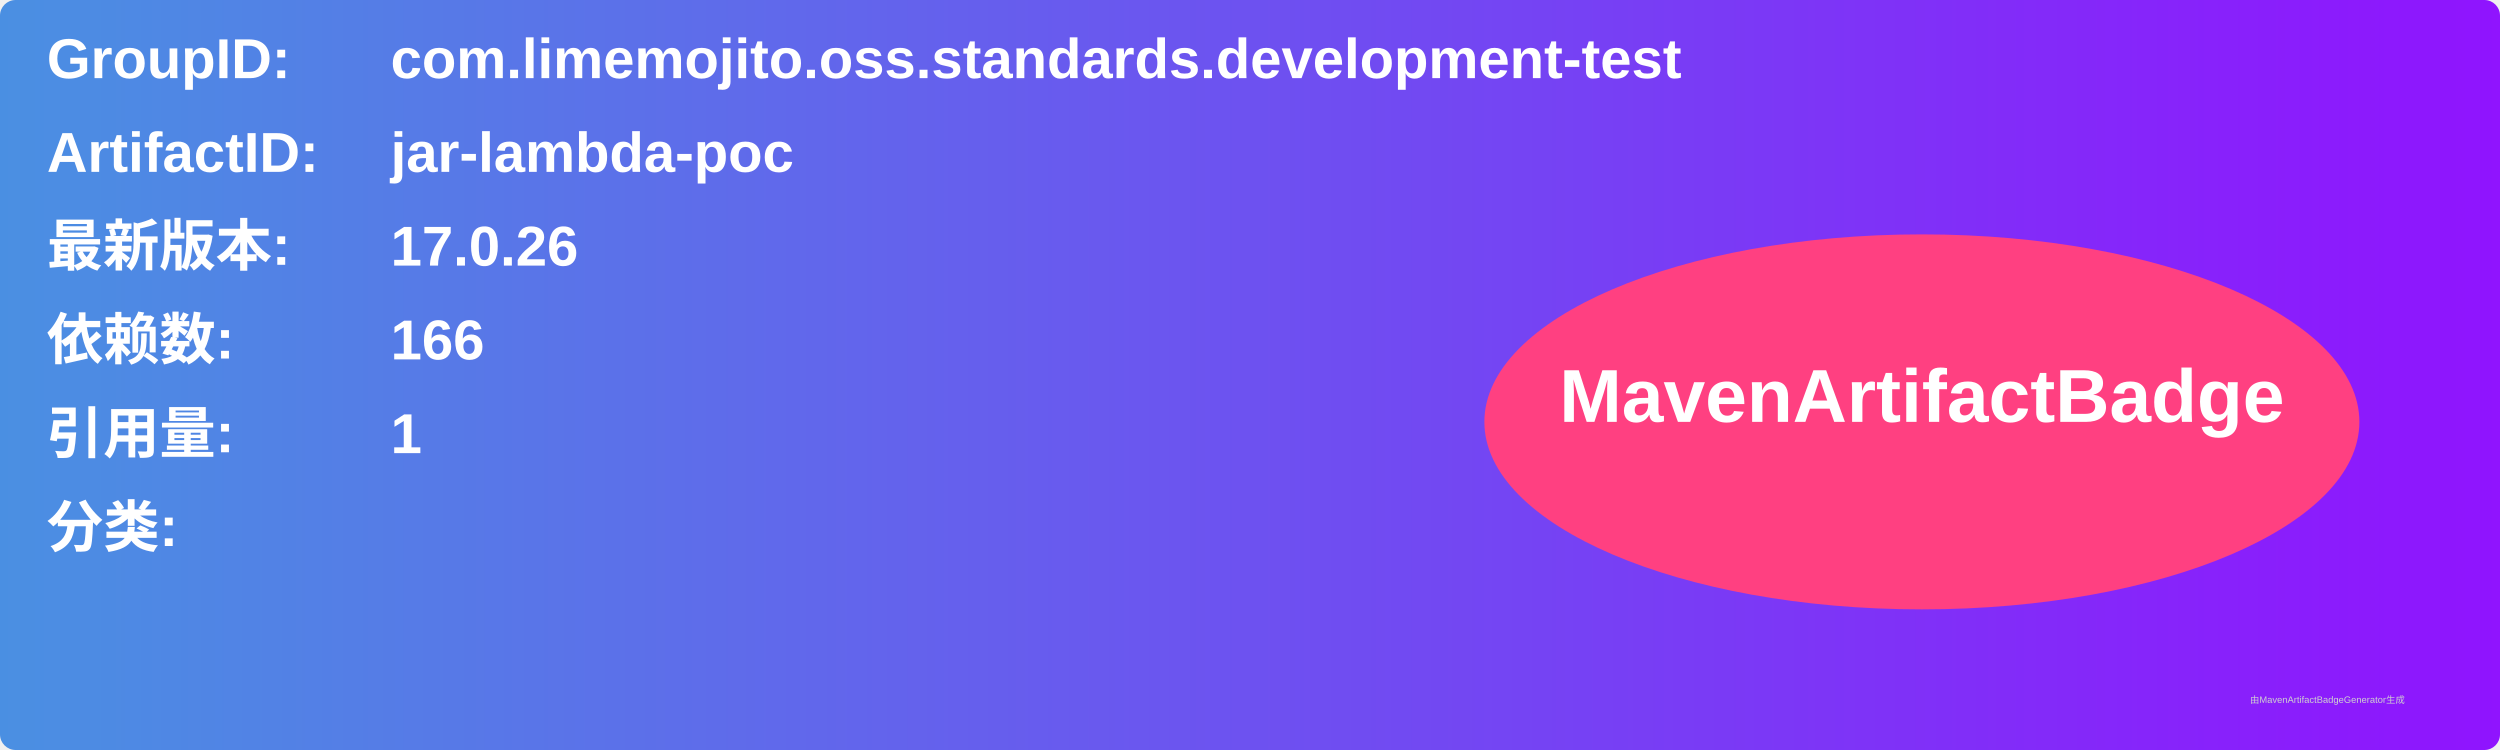
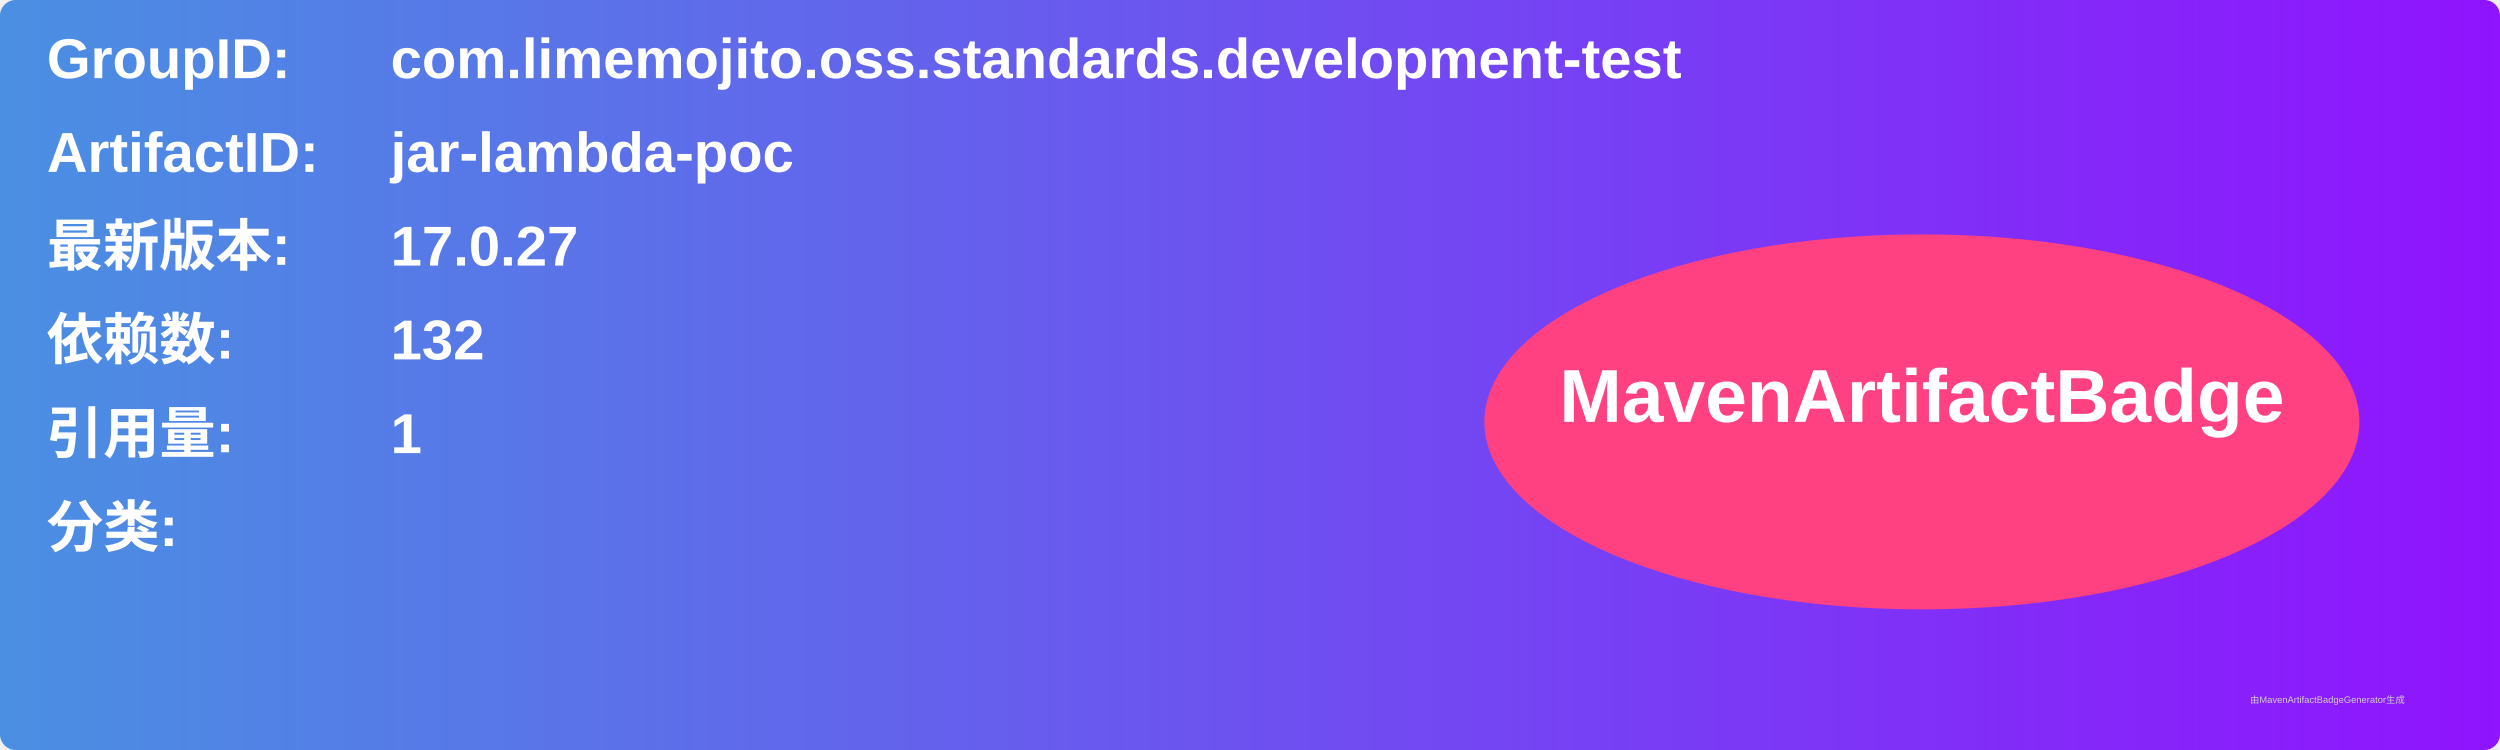
<svg xmlns="http://www.w3.org/2000/svg" width="800" height="240" viewBox="0 0 800 240">
  <linearGradient id="grad" x1="0%" y1="0%" x2="100%" y2="0%">
    <stop offset="0%" stop-color="#4a90e2" />
    <stop offset="100%" stop-color="#9013fe" />
  </linearGradient>
  <rect width="100%" height="100%" rx="5" ry="5" fill="url(#grad)" />
  <g transform="translate(15, 15)">
    <text x="0" y="10" font-family="Arial" font-size="18" fill="white" font-weight="bold" width="260">GroupID:</text>
    <text x="110" y="10" font-family="Arial" font-size="18" fill="white" font-weight="bold" width="460">com.limemojito.oss.standards.development-test</text>
    <text x="0" y="40" font-family="Arial" font-size="18" fill="white" font-weight="bold" width="260">ArtifactID:</text>
    <text x="110" y="40" font-family="Arial" font-size="18" fill="white" font-weight="bold" width="460">jar-lambda-poc</text>
    <text x="0" y="70" font-family="Arial" font-size="18" fill="white" font-weight="bold">最新版本:</text>
    <text x="110" y="70" font-family="Arial" font-size="18" fill="white" font-weight="bold">
-       <tspan font-weight="bold">17.0.26</tspan>
+       <tspan font-weight="bold">17.0.27</tspan>
    </text>
    <text x="0" y="100" font-family="Arial" font-size="18" fill="white" font-weight="bold">依赖数: </text>
    <text x="110" y="100" font-family="Arial" font-size="18" fill="white">
-       <tspan font-weight="bold">166</tspan>
+       <tspan font-weight="bold">132</tspan>
    </text>
    <text x="0" y="130" font-family="Arial" font-size="18" fill="white" font-weight="bold">引用量: </text>
    <text x="110" y="130" font-family="Arial" font-size="18" fill="white">
      <tspan font-weight="bold">1</tspan>
    </text>
    <text x="0" y="160" font-family="Arial" font-size="18" fill="white" font-weight="bold">分类:</text>
    <text x="10" y="190" font-family="Arial" font-size="10" fill="white">
      <tspan font-weight="bold" />
    </text>
    <ellipse cx="600" cy="120" rx="140" ry="60" fill="#ff4081" />
    <text x="600" y="120" text-anchor="middle" font-family="Arial" font-size="24" fill="white" font-weight="bold">MavenArtifactBadge</text>
  </g>
  <text x="720" y="225" font-family="Arial" font-size="3" fill="#d0d0d0">由MavenArtifactBadgeGenerator生成</text>
</svg>
